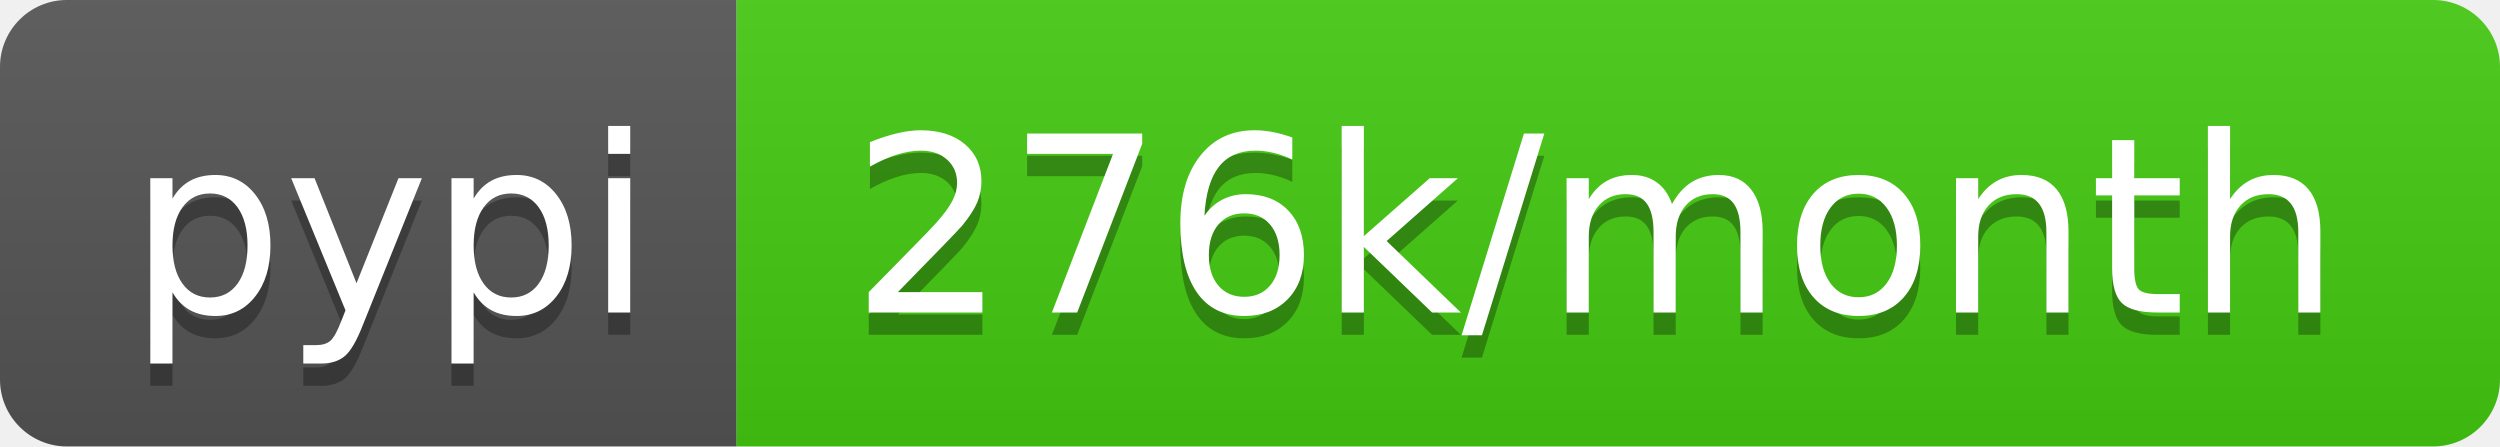
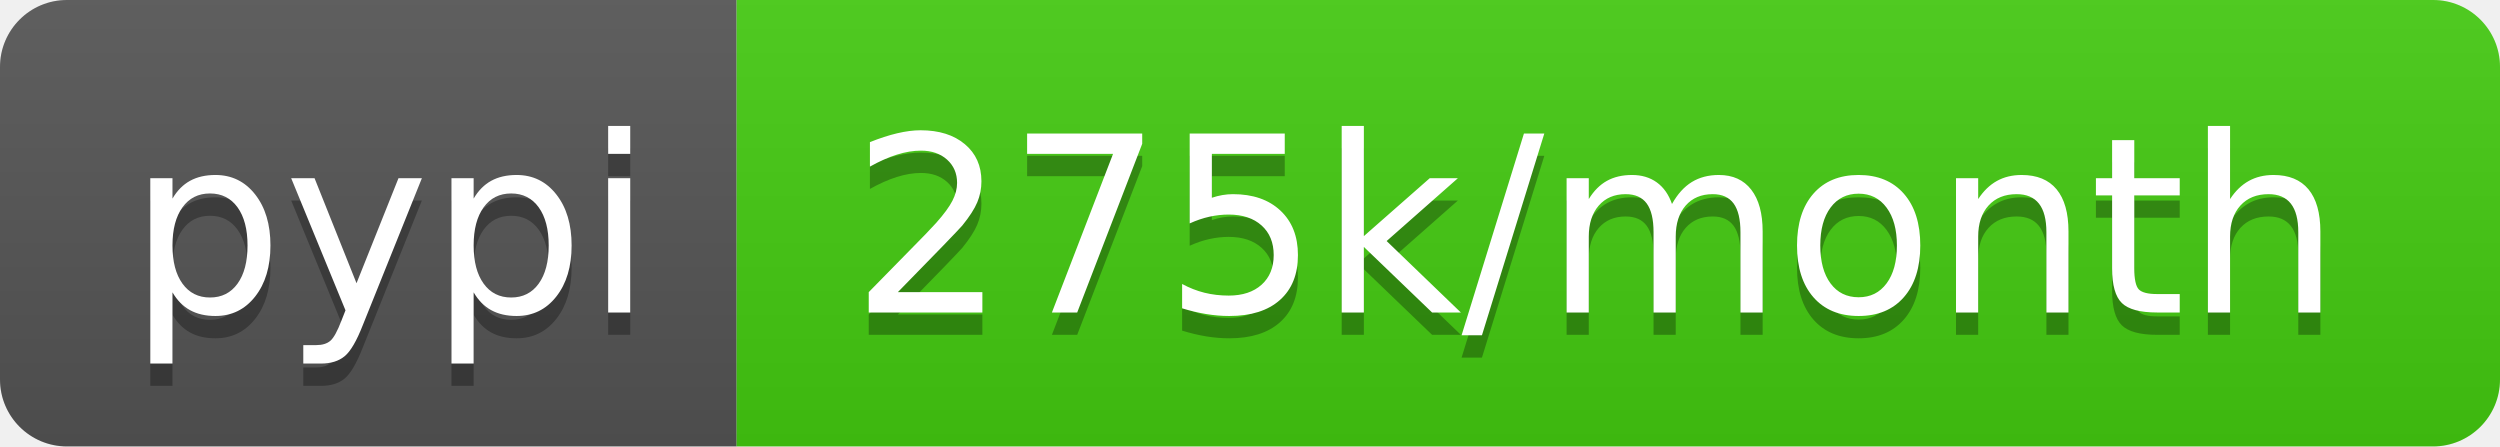
- <svg xmlns="http://www.w3.org/2000/svg" width="112" height="20" role="img" aria-label="pypi: 276k/month">
+ <svg xmlns="http://www.w3.org/2000/svg" width="112" height="20" role="img" aria-label="pypi: 275k/month">
  <linearGradient id="s" x2="0" y2="100%">
    <stop offset="0" stop-color="#bbb" stop-opacity=".1" />
    <stop offset="1" stop-opacity=".1" />
  </linearGradient>
  <clipPath id="r">
    <rect width="112" height="20" rx="3" fill="#fff" />
  </clipPath>
  <g clip-path="url(#r)">
    <rect width="33" height="20" fill="#555" />
    <rect x="33" width="79" height="20" fill="#4c1" />
    <rect width="112" height="20" fill="url(#s)" />
  </g>
  <g fill="#fff" text-anchor="middle" font-family="Verdana,Geneva,DejaVu Sans,sans-serif" text-rendering="geometricPrecision" font-size="110">
    <text aria-hidden="true" x="175" y="150" fill="#010101" fill-opacity=".3" transform="scale(.1)" textLength="230">pypi</text>
    <text x="175" y="140" transform="scale(.1)" fill="#fff" textLength="230">pypi</text>
-     <text aria-hidden="true" x="715" y="150" fill="#010101" fill-opacity=".3" transform="scale(.1)" textLength="690">276k/month</text>
-     <text x="715" y="140" transform="scale(.1)" fill="#fff" textLength="690">276k/month</text>
+     <text aria-hidden="true" x="715" y="150" fill="#010101" fill-opacity=".3" transform="scale(.1)" textLength="690">275k/month</text>
+     <text x="715" y="140" transform="scale(.1)" fill="#fff" textLength="690">275k/month</text>
  </g>
</svg>
